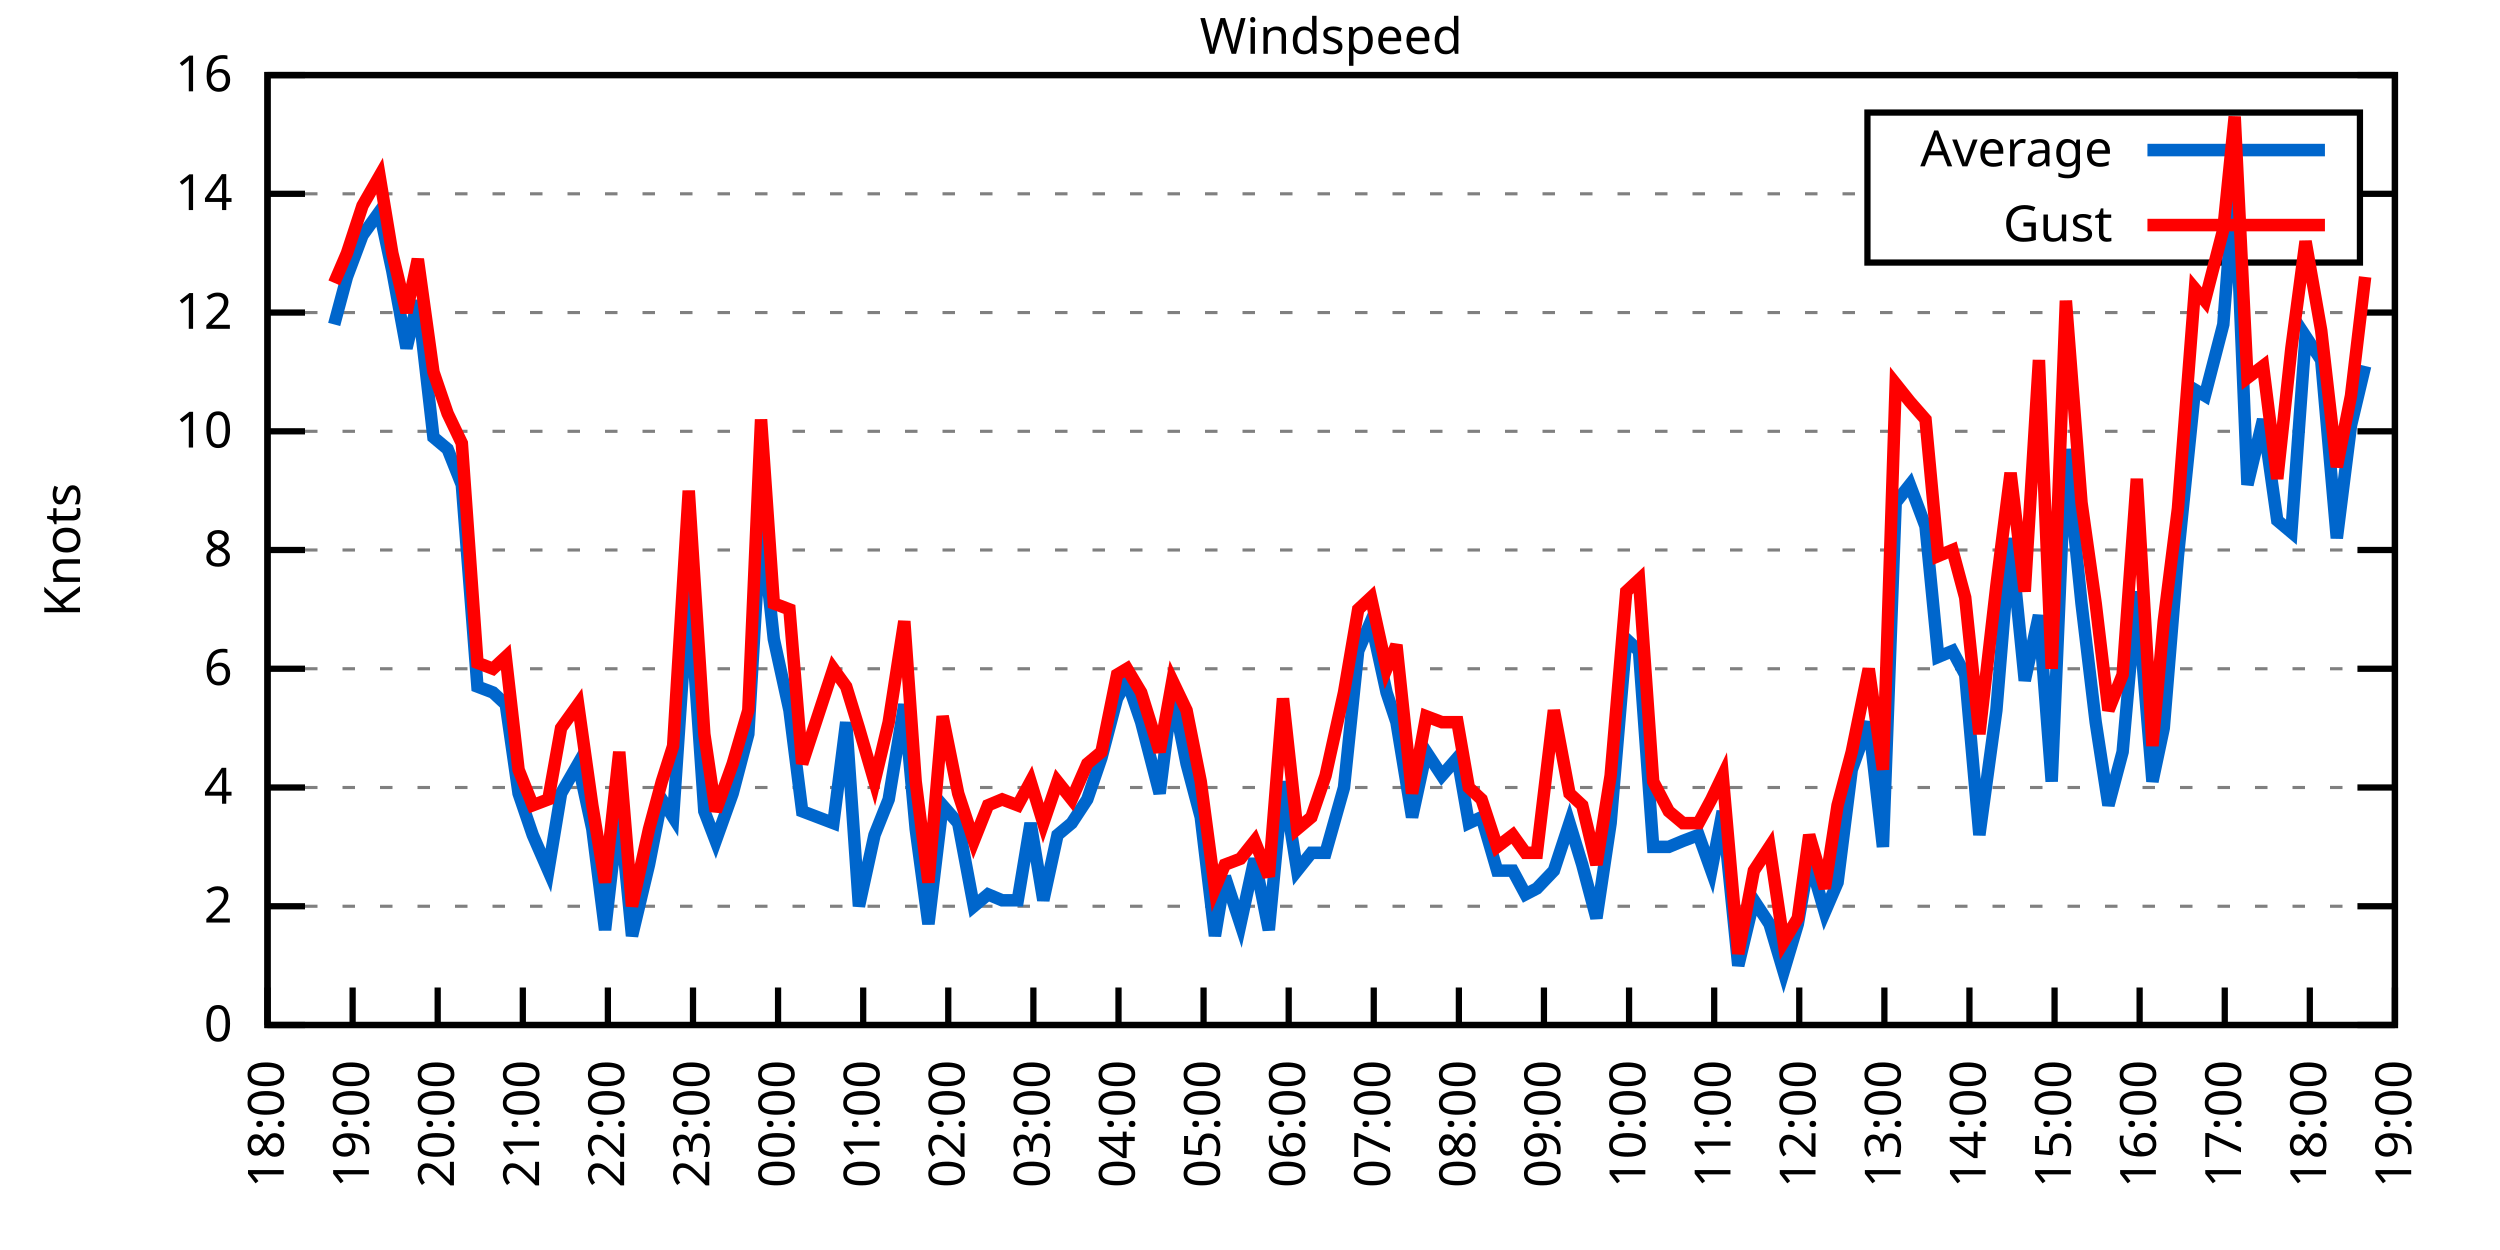
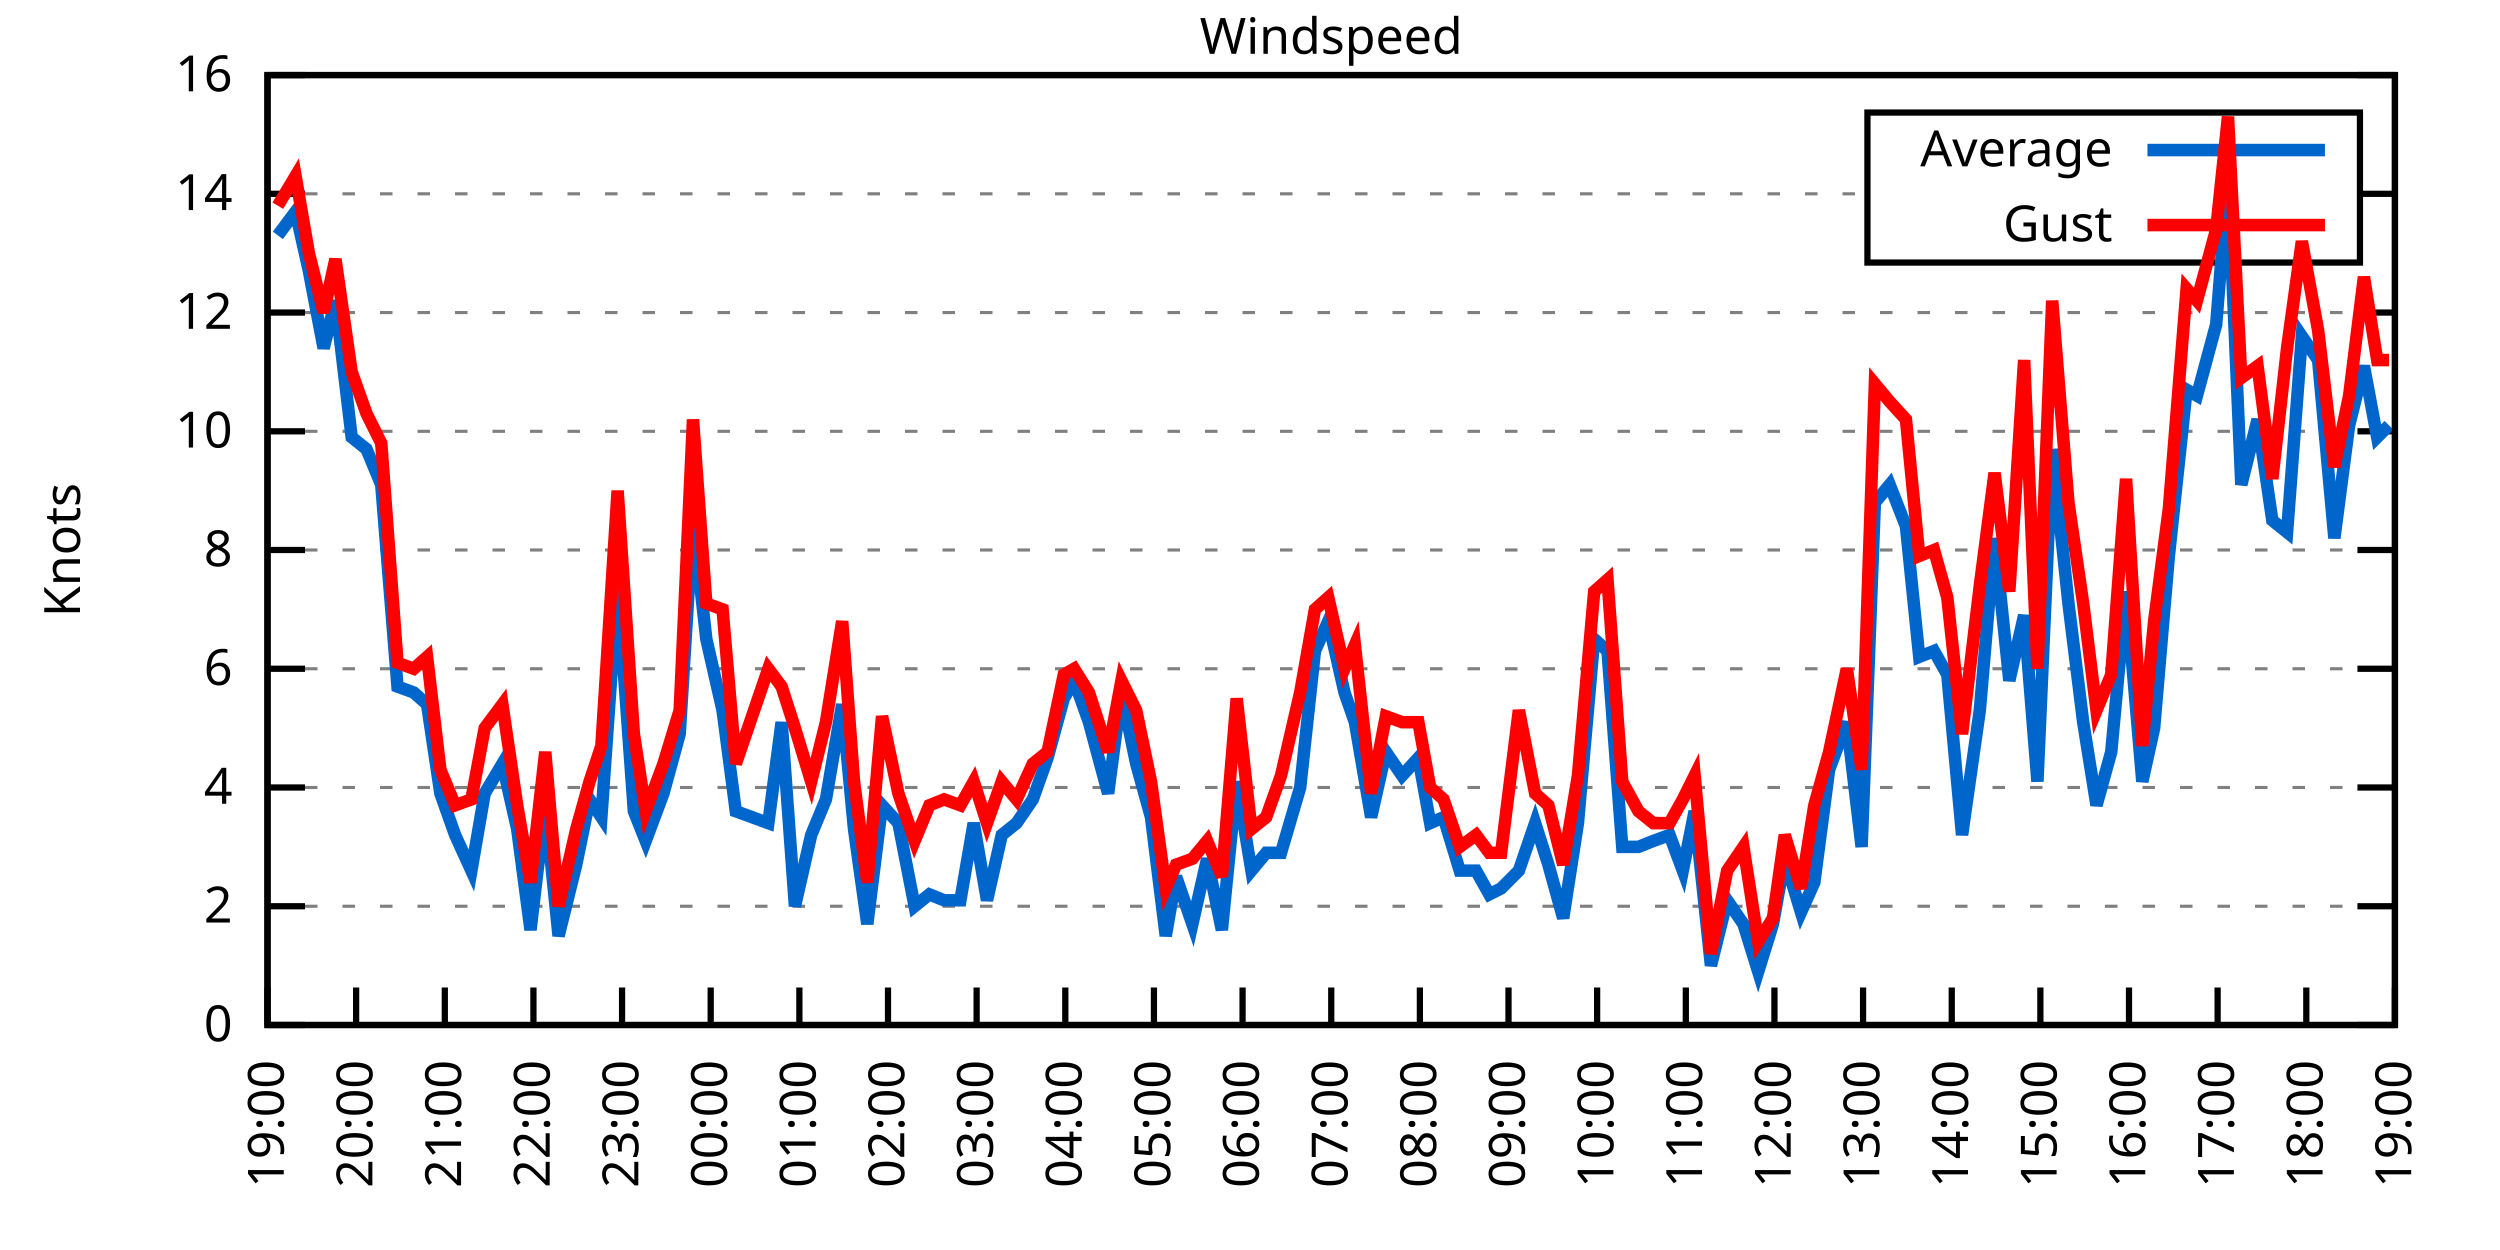
<svg xmlns="http://www.w3.org/2000/svg" xmlns:xlink="http://www.w3.org/1999/xlink" width="400" height="200" viewBox="0 0 400 200">
  <g id="gnuplot_canvas">
    <rect x="0" y="0" width="400" height="200" fill="none" />
    <defs>
      <circle id="gpDot" r="0.5" stroke-width="0.5" stroke="currentColor" />
      <path id="gpPt0" stroke-width="0.333" stroke="currentColor" d="M-1,0 h2 M0,-1 v2" />
      <path id="gpPt1" stroke-width="0.333" stroke="currentColor" d="M-1,-1 L1,1 M1,-1 L-1,1" />
      <path id="gpPt2" stroke-width="0.333" stroke="currentColor" d="M-1,0 L1,0 M0,-1 L0,1 M-1,-1 L1,1 M-1,1 L1,-1" />
      <rect id="gpPt3" stroke-width="0.333" stroke="currentColor" x="-1" y="-1" width="2" height="2" />
      <rect id="gpPt4" stroke-width="0.333" stroke="currentColor" fill="currentColor" x="-1" y="-1" width="2" height="2" />
      <circle id="gpPt5" stroke-width="0.333" stroke="currentColor" cx="0" cy="0" r="1" />
      <use xlink:href="#gpPt5" id="gpPt6" fill="currentColor" stroke="none" />
      <path id="gpPt7" stroke-width="0.333" stroke="currentColor" d="M0,-1.33 L-1.33,0.67 L1.33,0.67 z" />
      <use xlink:href="#gpPt7" id="gpPt8" fill="currentColor" stroke="none" />
      <use xlink:href="#gpPt7" id="gpPt9" stroke="currentColor" transform="rotate(180)" />
      <use xlink:href="#gpPt9" id="gpPt10" fill="currentColor" stroke="none" />
      <use xlink:href="#gpPt3" id="gpPt11" stroke="currentColor" transform="rotate(45)" />
      <use xlink:href="#gpPt11" id="gpPt12" fill="currentColor" stroke="none" />
      <path id="gpPt13" stroke-width="0.333" stroke="currentColor" d="M0,1.330 L1.265,0.411 L0.782,-1.067 L-0.782,-1.076 L-1.265,0.411 z" />
      <use xlink:href="#gpPt13" id="gpPt14" fill="currentColor" stroke="none" />
      <filter id="textbox" filterUnits="objectBoundingBox" x="0" y="0" height="1" width="1">
        <feFlood flood-color="white" flood-opacity="1" result="bgnd" />
        <feComposite in="SourceGraphic" in2="bgnd" operator="atop" />
      </filter>
      <filter id="greybox" filterUnits="objectBoundingBox" x="0" y="0" height="1" width="1">
        <feFlood flood-color="lightgrey" flood-opacity="1" result="grey" />
        <feComposite in="SourceGraphic" in2="grey" operator="atop" />
      </filter>
    </defs>
    <g fill="none" color="white" stroke="currentColor" stroke-width="1.00" stroke-linecap="butt" stroke-linejoin="miter">
</g>
    <g fill="none" color="black" stroke="currentColor" stroke-width="1.00" stroke-linecap="butt" stroke-linejoin="miter">
      <g stroke="none" shape-rendering="crispEdges">
        <polygon fill="rgb(255, 255, 255)" points="42.80,164.00 383.18,164.00 383.18,12.02 42.80,12.02 " />
      </g>
    </g>
    <g fill="none" color="black" stroke="currentColor" stroke-width="1.00" stroke-linecap="butt" stroke-linejoin="miter">
</g>
    <g fill="none" color="black" stroke="black" stroke-width="0.50" stroke-linecap="butt" stroke-linejoin="miter">
</g>
    <g fill="none" color="gray" stroke="currentColor" stroke-width="0.50" stroke-linecap="butt" stroke-linejoin="miter">
      <path stroke="gray" stroke-dasharray="2,4" class="gridline" d="M42.80,164.00 L383.19,164.00  " />
    </g>
    <g fill="none" color="gray" stroke="gray" stroke-width="1.00" stroke-linecap="butt" stroke-linejoin="miter">
</g>
    <g fill="none" color="black" stroke="currentColor" stroke-width="1.00" stroke-linecap="butt" stroke-linejoin="miter">
      <path stroke="black" d="M42.80,164.00 L48.80,164.00 M383.19,164.00 L377.19,164.00  " />
      <g transform="translate(37.20,166.60)" stroke="none" fill="black" font-family="Sans" font-size="8.00" text-anchor="end">
        <text>
          <tspan font-family="Sans"> 0</tspan>
        </text>
      </g>
    </g>
    <g fill="none" color="black" stroke="currentColor" stroke-width="1.00" stroke-linecap="butt" stroke-linejoin="miter">
</g>
    <g fill="none" color="black" stroke="black" stroke-width="0.50" stroke-linecap="butt" stroke-linejoin="miter">
</g>
    <g fill="none" color="gray" stroke="currentColor" stroke-width="0.50" stroke-linecap="butt" stroke-linejoin="miter">
      <path stroke="gray" stroke-dasharray="2,4" class="gridline" d="M42.80,145.00 L383.19,145.00  " />
    </g>
    <g fill="none" color="gray" stroke="gray" stroke-width="1.00" stroke-linecap="butt" stroke-linejoin="miter">
</g>
    <g fill="none" color="black" stroke="currentColor" stroke-width="1.00" stroke-linecap="butt" stroke-linejoin="miter">
      <path stroke="black" d="M42.80,145.00 L48.80,145.00 M383.19,145.00 L377.19,145.00  " />
      <g transform="translate(37.20,147.60)" stroke="none" fill="black" font-family="Sans" font-size="8.00" text-anchor="end">
        <text>
          <tspan font-family="Sans"> 2</tspan>
        </text>
      </g>
    </g>
    <g fill="none" color="black" stroke="currentColor" stroke-width="1.00" stroke-linecap="butt" stroke-linejoin="miter">
</g>
    <g fill="none" color="black" stroke="black" stroke-width="0.50" stroke-linecap="butt" stroke-linejoin="miter">
</g>
    <g fill="none" color="gray" stroke="currentColor" stroke-width="0.50" stroke-linecap="butt" stroke-linejoin="miter">
      <path stroke="gray" stroke-dasharray="2,4" class="gridline" d="M42.80,126.00 L383.19,126.00  " />
    </g>
    <g fill="none" color="gray" stroke="gray" stroke-width="1.00" stroke-linecap="butt" stroke-linejoin="miter">
</g>
    <g fill="none" color="black" stroke="currentColor" stroke-width="1.00" stroke-linecap="butt" stroke-linejoin="miter">
      <path stroke="black" d="M42.80,126.00 L48.80,126.00 M383.19,126.00 L377.19,126.00  " />
      <g transform="translate(37.20,128.60)" stroke="none" fill="black" font-family="Sans" font-size="8.00" text-anchor="end">
        <text>
          <tspan font-family="Sans"> 4</tspan>
        </text>
      </g>
    </g>
    <g fill="none" color="black" stroke="currentColor" stroke-width="1.00" stroke-linecap="butt" stroke-linejoin="miter">
</g>
    <g fill="none" color="black" stroke="black" stroke-width="0.50" stroke-linecap="butt" stroke-linejoin="miter">
</g>
    <g fill="none" color="gray" stroke="currentColor" stroke-width="0.50" stroke-linecap="butt" stroke-linejoin="miter">
      <path stroke="gray" stroke-dasharray="2,4" class="gridline" d="M42.80,107.00 L383.19,107.00  " />
    </g>
    <g fill="none" color="gray" stroke="gray" stroke-width="1.00" stroke-linecap="butt" stroke-linejoin="miter">
</g>
    <g fill="none" color="black" stroke="currentColor" stroke-width="1.00" stroke-linecap="butt" stroke-linejoin="miter">
      <path stroke="black" d="M42.80,107.00 L48.80,107.00 M383.19,107.00 L377.19,107.00  " />
      <g transform="translate(37.20,109.60)" stroke="none" fill="black" font-family="Sans" font-size="8.00" text-anchor="end">
        <text>
          <tspan font-family="Sans"> 6</tspan>
        </text>
      </g>
    </g>
    <g fill="none" color="black" stroke="currentColor" stroke-width="1.00" stroke-linecap="butt" stroke-linejoin="miter">
</g>
    <g fill="none" color="black" stroke="black" stroke-width="0.50" stroke-linecap="butt" stroke-linejoin="miter">
</g>
    <g fill="none" color="gray" stroke="currentColor" stroke-width="0.50" stroke-linecap="butt" stroke-linejoin="miter">
      <path stroke="gray" stroke-dasharray="2,4" class="gridline" d="M42.80,88.00 L383.19,88.00  " />
    </g>
    <g fill="none" color="gray" stroke="gray" stroke-width="1.00" stroke-linecap="butt" stroke-linejoin="miter">
</g>
    <g fill="none" color="black" stroke="currentColor" stroke-width="1.00" stroke-linecap="butt" stroke-linejoin="miter">
      <path stroke="black" d="M42.80,88.00 L48.80,88.00 M383.19,88.00 L377.19,88.00  " />
      <g transform="translate(37.20,90.60)" stroke="none" fill="black" font-family="Sans" font-size="8.00" text-anchor="end">
        <text>
          <tspan font-family="Sans"> 8</tspan>
        </text>
      </g>
    </g>
    <g fill="none" color="black" stroke="currentColor" stroke-width="1.00" stroke-linecap="butt" stroke-linejoin="miter">
</g>
    <g fill="none" color="black" stroke="black" stroke-width="0.50" stroke-linecap="butt" stroke-linejoin="miter">
</g>
    <g fill="none" color="gray" stroke="currentColor" stroke-width="0.50" stroke-linecap="butt" stroke-linejoin="miter">
      <path stroke="gray" stroke-dasharray="2,4" class="gridline" d="M42.80,69.01 L383.19,69.01  " />
    </g>
    <g fill="none" color="gray" stroke="gray" stroke-width="1.00" stroke-linecap="butt" stroke-linejoin="miter">
</g>
    <g fill="none" color="black" stroke="currentColor" stroke-width="1.00" stroke-linecap="butt" stroke-linejoin="miter">
      <path stroke="black" d="M42.80,69.01 L48.80,69.01 M383.19,69.01 L377.19,69.01  " />
      <g transform="translate(37.20,71.61)" stroke="none" fill="black" font-family="Sans" font-size="8.00" text-anchor="end">
        <text>
          <tspan font-family="Sans"> 10</tspan>
        </text>
      </g>
    </g>
    <g fill="none" color="black" stroke="currentColor" stroke-width="1.00" stroke-linecap="butt" stroke-linejoin="miter">
</g>
    <g fill="none" color="black" stroke="black" stroke-width="0.50" stroke-linecap="butt" stroke-linejoin="miter">
</g>
    <g fill="none" color="gray" stroke="currentColor" stroke-width="0.50" stroke-linecap="butt" stroke-linejoin="miter">
      <path stroke="gray" stroke-dasharray="2,4" class="gridline" d="M42.80,50.01 L383.19,50.01  " />
    </g>
    <g fill="none" color="gray" stroke="gray" stroke-width="1.00" stroke-linecap="butt" stroke-linejoin="miter">
</g>
    <g fill="none" color="black" stroke="currentColor" stroke-width="1.00" stroke-linecap="butt" stroke-linejoin="miter">
      <path stroke="black" d="M42.80,50.01 L48.80,50.01 M383.19,50.01 L377.19,50.01  " />
      <g transform="translate(37.20,52.61)" stroke="none" fill="black" font-family="Sans" font-size="8.00" text-anchor="end">
        <text>
          <tspan font-family="Sans"> 12</tspan>
        </text>
      </g>
    </g>
    <g fill="none" color="black" stroke="currentColor" stroke-width="1.00" stroke-linecap="butt" stroke-linejoin="miter">
</g>
    <g fill="none" color="black" stroke="black" stroke-width="0.50" stroke-linecap="butt" stroke-linejoin="miter">
</g>
    <g fill="none" color="gray" stroke="currentColor" stroke-width="0.50" stroke-linecap="butt" stroke-linejoin="miter">
      <path stroke="gray" stroke-dasharray="2,4" class="gridline" d="M42.80,31.01 L298.79,31.01 M377.59,31.01 L383.19,31.01  " />
    </g>
    <g fill="none" color="gray" stroke="gray" stroke-width="1.00" stroke-linecap="butt" stroke-linejoin="miter">
</g>
    <g fill="none" color="black" stroke="currentColor" stroke-width="1.00" stroke-linecap="butt" stroke-linejoin="miter">
      <path stroke="black" d="M42.80,31.01 L48.80,31.01 M383.19,31.01 L377.19,31.01  " />
      <g transform="translate(37.20,33.61)" stroke="none" fill="black" font-family="Sans" font-size="8.00" text-anchor="end">
        <text>
          <tspan font-family="Sans"> 14</tspan>
        </text>
      </g>
    </g>
    <g fill="none" color="black" stroke="currentColor" stroke-width="1.00" stroke-linecap="butt" stroke-linejoin="miter">
</g>
    <g fill="none" color="black" stroke="black" stroke-width="0.50" stroke-linecap="butt" stroke-linejoin="miter">
</g>
    <g fill="none" color="gray" stroke="currentColor" stroke-width="0.50" stroke-linecap="butt" stroke-linejoin="miter">
      <path stroke="gray" stroke-dasharray="2,4" class="gridline" d="M42.80,12.01 L383.19,12.01  " />
    </g>
    <g fill="none" color="gray" stroke="gray" stroke-width="1.00" stroke-linecap="butt" stroke-linejoin="miter">
</g>
    <g fill="none" color="black" stroke="currentColor" stroke-width="1.00" stroke-linecap="butt" stroke-linejoin="miter">
      <path stroke="black" d="M42.80,12.01 L48.80,12.01 M383.19,12.01 L377.19,12.01  " />
      <g transform="translate(37.20,14.61)" stroke="none" fill="black" font-family="Sans" font-size="8.00" text-anchor="end">
        <text>
          <tspan font-family="Sans"> 16</tspan>
        </text>
      </g>
    </g>
    <g fill="none" color="black" stroke="currentColor" stroke-width="1.00" stroke-linecap="butt" stroke-linejoin="miter">
      <path stroke="black" d="M42.80,164.00 L42.80,158.00  " />
      <g transform="translate(45.40,169.60) rotate(270.00)" stroke="none" fill="black" font-family="Sans" font-size="8.00" text-anchor="end">
        <text>
-           <tspan font-family="Sans">18:00</tspan>
-         </text>
-       </g>
-     </g>
-     <g fill="none" color="black" stroke="currentColor" stroke-width="1.00" stroke-linecap="butt" stroke-linejoin="miter">
-       <path stroke="black" d="M56.42,164.00 L56.42,158.00  " />
-       <g transform="translate(59.02,169.60) rotate(270.00)" stroke="none" fill="black" font-family="Sans" font-size="8.00" text-anchor="end">
-         <text>
          <tspan font-family="Sans">19:00</tspan>
        </text>
      </g>
    </g>
    <g fill="none" color="black" stroke="currentColor" stroke-width="1.00" stroke-linecap="butt" stroke-linejoin="miter">
-       <path stroke="black" d="M70.03,164.00 L70.03,158.00  " />
-       <g transform="translate(72.63,169.60) rotate(270.00)" stroke="none" fill="black" font-family="Sans" font-size="8.00" text-anchor="end">
+       <path stroke="black" d="M56.98,164.00 L56.98,158.00  " />
+       <g transform="translate(59.58,169.60) rotate(270.00)" stroke="none" fill="black" font-family="Sans" font-size="8.00" text-anchor="end">
        <text>
          <tspan font-family="Sans">20:00</tspan>
        </text>
      </g>
    </g>
    <g fill="none" color="black" stroke="currentColor" stroke-width="1.00" stroke-linecap="butt" stroke-linejoin="miter">
-       <path stroke="black" d="M83.65,164.00 L83.65,158.00  " />
-       <g transform="translate(86.25,169.60) rotate(270.00)" stroke="none" fill="black" font-family="Sans" font-size="8.00" text-anchor="end">
+       <path stroke="black" d="M71.17,164.00 L71.17,158.00  " />
+       <g transform="translate(73.77,169.60) rotate(270.00)" stroke="none" fill="black" font-family="Sans" font-size="8.00" text-anchor="end">
        <text>
          <tspan font-family="Sans">21:00</tspan>
        </text>
      </g>
    </g>
    <g fill="none" color="black" stroke="currentColor" stroke-width="1.00" stroke-linecap="butt" stroke-linejoin="miter">
-       <path stroke="black" d="M97.26,164.00 L97.26,158.00  " />
-       <g transform="translate(99.86,169.60) rotate(270.00)" stroke="none" fill="black" font-family="Sans" font-size="8.00" text-anchor="end">
+       <path stroke="black" d="M85.35,164.00 L85.35,158.00  " />
+       <g transform="translate(87.95,169.60) rotate(270.00)" stroke="none" fill="black" font-family="Sans" font-size="8.00" text-anchor="end">
        <text>
          <tspan font-family="Sans">22:00</tspan>
        </text>
      </g>
    </g>
    <g fill="none" color="black" stroke="currentColor" stroke-width="1.00" stroke-linecap="butt" stroke-linejoin="miter">
-       <path stroke="black" d="M110.88,164.00 L110.88,158.00  " />
-       <g transform="translate(113.48,169.60) rotate(270.00)" stroke="none" fill="black" font-family="Sans" font-size="8.00" text-anchor="end">
+       <path stroke="black" d="M99.53,164.00 L99.53,158.00  " />
+       <g transform="translate(102.13,169.60) rotate(270.00)" stroke="none" fill="black" font-family="Sans" font-size="8.00" text-anchor="end">
        <text>
          <tspan font-family="Sans">23:00</tspan>
        </text>
      </g>
    </g>
    <g fill="none" color="black" stroke="currentColor" stroke-width="1.00" stroke-linecap="butt" stroke-linejoin="miter">
-       <path stroke="black" d="M124.49,164.00 L124.49,158.00  " />
-       <g transform="translate(127.09,169.60) rotate(270.00)" stroke="none" fill="black" font-family="Sans" font-size="8.00" text-anchor="end">
+       <path stroke="black" d="M113.71,164.00 L113.71,158.00  " />
+       <g transform="translate(116.31,169.60) rotate(270.00)" stroke="none" fill="black" font-family="Sans" font-size="8.00" text-anchor="end">
        <text>
          <tspan font-family="Sans">00:00</tspan>
        </text>
      </g>
    </g>
    <g fill="none" color="black" stroke="currentColor" stroke-width="1.00" stroke-linecap="butt" stroke-linejoin="miter">
-       <path stroke="black" d="M138.11,164.00 L138.11,158.00  " />
-       <g transform="translate(140.71,169.60) rotate(270.00)" stroke="none" fill="black" font-family="Sans" font-size="8.00" text-anchor="end">
+       <path stroke="black" d="M127.90,164.00 L127.90,158.00  " />
+       <g transform="translate(130.50,169.60) rotate(270.00)" stroke="none" fill="black" font-family="Sans" font-size="8.00" text-anchor="end">
        <text>
          <tspan font-family="Sans">01:00</tspan>
        </text>
      </g>
    </g>
    <g fill="none" color="black" stroke="currentColor" stroke-width="1.00" stroke-linecap="butt" stroke-linejoin="miter">
-       <path stroke="black" d="M151.72,164.00 L151.72,158.00  " />
-       <g transform="translate(154.32,169.60) rotate(270.00)" stroke="none" fill="black" font-family="Sans" font-size="8.00" text-anchor="end">
+       <path stroke="black" d="M142.08,164.00 L142.08,158.00  " />
+       <g transform="translate(144.68,169.60) rotate(270.00)" stroke="none" fill="black" font-family="Sans" font-size="8.00" text-anchor="end">
        <text>
          <tspan font-family="Sans">02:00</tspan>
        </text>
      </g>
    </g>
    <g fill="none" color="black" stroke="currentColor" stroke-width="1.00" stroke-linecap="butt" stroke-linejoin="miter">
-       <path stroke="black" d="M165.34,164.00 L165.34,158.00  " />
-       <g transform="translate(167.94,169.60) rotate(270.00)" stroke="none" fill="black" font-family="Sans" font-size="8.00" text-anchor="end">
+       <path stroke="black" d="M156.26,164.00 L156.26,158.00  " />
+       <g transform="translate(158.86,169.60) rotate(270.00)" stroke="none" fill="black" font-family="Sans" font-size="8.00" text-anchor="end">
        <text>
          <tspan font-family="Sans">03:00</tspan>
        </text>
      </g>
    </g>
    <g fill="none" color="black" stroke="currentColor" stroke-width="1.00" stroke-linecap="butt" stroke-linejoin="miter">
-       <path stroke="black" d="M178.96,164.00 L178.96,158.00  " />
-       <g transform="translate(181.56,169.60) rotate(270.00)" stroke="none" fill="black" font-family="Sans" font-size="8.00" text-anchor="end">
+       <path stroke="black" d="M170.45,164.00 L170.45,158.00  " />
+       <g transform="translate(173.05,169.60) rotate(270.00)" stroke="none" fill="black" font-family="Sans" font-size="8.00" text-anchor="end">
        <text>
          <tspan font-family="Sans">04:00</tspan>
        </text>
      </g>
    </g>
    <g fill="none" color="black" stroke="currentColor" stroke-width="1.00" stroke-linecap="butt" stroke-linejoin="miter">
-       <path stroke="black" d="M192.57,164.00 L192.57,158.00  " />
-       <g transform="translate(195.17,169.60) rotate(270.00)" stroke="none" fill="black" font-family="Sans" font-size="8.00" text-anchor="end">
+       <path stroke="black" d="M184.63,164.00 L184.63,158.00  " />
+       <g transform="translate(187.23,169.60) rotate(270.00)" stroke="none" fill="black" font-family="Sans" font-size="8.00" text-anchor="end">
        <text>
          <tspan font-family="Sans">05:00</tspan>
        </text>
      </g>
    </g>
    <g fill="none" color="black" stroke="currentColor" stroke-width="1.00" stroke-linecap="butt" stroke-linejoin="miter">
-       <path stroke="black" d="M206.19,164.00 L206.19,158.00  " />
-       <g transform="translate(208.79,169.60) rotate(270.00)" stroke="none" fill="black" font-family="Sans" font-size="8.00" text-anchor="end">
+       <path stroke="black" d="M198.81,164.00 L198.81,158.00  " />
+       <g transform="translate(201.41,169.60) rotate(270.00)" stroke="none" fill="black" font-family="Sans" font-size="8.00" text-anchor="end">
        <text>
          <tspan font-family="Sans">06:00</tspan>
        </text>
      </g>
    </g>
    <g fill="none" color="black" stroke="currentColor" stroke-width="1.00" stroke-linecap="butt" stroke-linejoin="miter">
-       <path stroke="black" d="M219.80,164.00 L219.80,158.00  " />
-       <g transform="translate(222.40,169.60) rotate(270.00)" stroke="none" fill="black" font-family="Sans" font-size="8.00" text-anchor="end">
+       <path stroke="black" d="M213.00,164.00 L213.00,158.00  " />
+       <g transform="translate(215.60,169.60) rotate(270.00)" stroke="none" fill="black" font-family="Sans" font-size="8.00" text-anchor="end">
        <text>
          <tspan font-family="Sans">07:00</tspan>
        </text>
      </g>
    </g>
    <g fill="none" color="black" stroke="currentColor" stroke-width="1.00" stroke-linecap="butt" stroke-linejoin="miter">
-       <path stroke="black" d="M233.42,164.00 L233.42,158.00  " />
-       <g transform="translate(236.02,169.60) rotate(270.00)" stroke="none" fill="black" font-family="Sans" font-size="8.00" text-anchor="end">
+       <path stroke="black" d="M227.18,164.00 L227.18,158.00  " />
+       <g transform="translate(229.78,169.60) rotate(270.00)" stroke="none" fill="black" font-family="Sans" font-size="8.00" text-anchor="end">
        <text>
          <tspan font-family="Sans">08:00</tspan>
        </text>
      </g>
    </g>
    <g fill="none" color="black" stroke="currentColor" stroke-width="1.00" stroke-linecap="butt" stroke-linejoin="miter">
-       <path stroke="black" d="M247.03,164.00 L247.03,158.00  " />
-       <g transform="translate(249.63,169.60) rotate(270.00)" stroke="none" fill="black" font-family="Sans" font-size="8.00" text-anchor="end">
+       <path stroke="black" d="M241.36,164.00 L241.36,158.00  " />
+       <g transform="translate(243.96,169.60) rotate(270.00)" stroke="none" fill="black" font-family="Sans" font-size="8.00" text-anchor="end">
        <text>
          <tspan font-family="Sans">09:00</tspan>
        </text>
      </g>
    </g>
    <g fill="none" color="black" stroke="currentColor" stroke-width="1.00" stroke-linecap="butt" stroke-linejoin="miter">
-       <path stroke="black" d="M260.65,164.00 L260.65,158.00  " />
-       <g transform="translate(263.25,169.60) rotate(270.00)" stroke="none" fill="black" font-family="Sans" font-size="8.00" text-anchor="end">
+       <path stroke="black" d="M255.54,164.00 L255.54,158.00  " />
+       <g transform="translate(258.14,169.60) rotate(270.00)" stroke="none" fill="black" font-family="Sans" font-size="8.00" text-anchor="end">
        <text>
          <tspan font-family="Sans">10:00</tspan>
        </text>
      </g>
    </g>
    <g fill="none" color="black" stroke="currentColor" stroke-width="1.00" stroke-linecap="butt" stroke-linejoin="miter">
-       <path stroke="black" d="M274.27,164.00 L274.27,158.00  " />
-       <g transform="translate(276.87,169.60) rotate(270.00)" stroke="none" fill="black" font-family="Sans" font-size="8.00" text-anchor="end">
+       <path stroke="black" d="M269.73,164.00 L269.73,158.00  " />
+       <g transform="translate(272.33,169.60) rotate(270.00)" stroke="none" fill="black" font-family="Sans" font-size="8.00" text-anchor="end">
        <text>
          <tspan font-family="Sans">11:00</tspan>
        </text>
      </g>
    </g>
    <g fill="none" color="black" stroke="currentColor" stroke-width="1.00" stroke-linecap="butt" stroke-linejoin="miter">
-       <path stroke="black" d="M287.88,164.00 L287.88,158.00  " />
-       <g transform="translate(290.48,169.60) rotate(270.00)" stroke="none" fill="black" font-family="Sans" font-size="8.00" text-anchor="end">
+       <path stroke="black" d="M283.91,164.00 L283.91,158.00  " />
+       <g transform="translate(286.51,169.60) rotate(270.00)" stroke="none" fill="black" font-family="Sans" font-size="8.00" text-anchor="end">
        <text>
          <tspan font-family="Sans">12:00</tspan>
        </text>
      </g>
    </g>
    <g fill="none" color="black" stroke="currentColor" stroke-width="1.00" stroke-linecap="butt" stroke-linejoin="miter">
-       <path stroke="black" d="M301.50,164.00 L301.50,158.00  " />
-       <g transform="translate(304.10,169.60) rotate(270.00)" stroke="none" fill="black" font-family="Sans" font-size="8.00" text-anchor="end">
+       <path stroke="black" d="M298.09,164.00 L298.09,158.00  " />
+       <g transform="translate(300.69,169.60) rotate(270.00)" stroke="none" fill="black" font-family="Sans" font-size="8.00" text-anchor="end">
        <text>
          <tspan font-family="Sans">13:00</tspan>
        </text>
      </g>
    </g>
    <g fill="none" color="black" stroke="currentColor" stroke-width="1.00" stroke-linecap="butt" stroke-linejoin="miter">
-       <path stroke="black" d="M315.11,164.00 L315.11,158.00  " />
-       <g transform="translate(317.71,169.60) rotate(270.00)" stroke="none" fill="black" font-family="Sans" font-size="8.00" text-anchor="end">
+       <path stroke="black" d="M312.28,164.00 L312.28,158.00  " />
+       <g transform="translate(314.88,169.60) rotate(270.00)" stroke="none" fill="black" font-family="Sans" font-size="8.00" text-anchor="end">
        <text>
          <tspan font-family="Sans">14:00</tspan>
        </text>
      </g>
    </g>
    <g fill="none" color="black" stroke="currentColor" stroke-width="1.00" stroke-linecap="butt" stroke-linejoin="miter">
-       <path stroke="black" d="M328.73,164.00 L328.73,158.00  " />
-       <g transform="translate(331.33,169.60) rotate(270.00)" stroke="none" fill="black" font-family="Sans" font-size="8.00" text-anchor="end">
+       <path stroke="black" d="M326.46,164.00 L326.46,158.00  " />
+       <g transform="translate(329.06,169.60) rotate(270.00)" stroke="none" fill="black" font-family="Sans" font-size="8.00" text-anchor="end">
        <text>
          <tspan font-family="Sans">15:00</tspan>
        </text>
      </g>
    </g>
    <g fill="none" color="black" stroke="currentColor" stroke-width="1.00" stroke-linecap="butt" stroke-linejoin="miter">
-       <path stroke="black" d="M342.34,164.00 L342.34,158.00  " />
-       <g transform="translate(344.94,169.60) rotate(270.00)" stroke="none" fill="black" font-family="Sans" font-size="8.00" text-anchor="end">
+       <path stroke="black" d="M340.64,164.00 L340.64,158.00  " />
+       <g transform="translate(343.24,169.60) rotate(270.00)" stroke="none" fill="black" font-family="Sans" font-size="8.00" text-anchor="end">
        <text>
          <tspan font-family="Sans">16:00</tspan>
        </text>
      </g>
    </g>
    <g fill="none" color="black" stroke="currentColor" stroke-width="1.00" stroke-linecap="butt" stroke-linejoin="miter">
-       <path stroke="black" d="M355.96,164.00 L355.96,158.00  " />
-       <g transform="translate(358.56,169.60) rotate(270.00)" stroke="none" fill="black" font-family="Sans" font-size="8.00" text-anchor="end">
+       <path stroke="black" d="M354.82,164.00 L354.82,158.00  " />
+       <g transform="translate(357.42,169.60) rotate(270.00)" stroke="none" fill="black" font-family="Sans" font-size="8.00" text-anchor="end">
        <text>
          <tspan font-family="Sans">17:00</tspan>
        </text>
      </g>
    </g>
    <g fill="none" color="black" stroke="currentColor" stroke-width="1.00" stroke-linecap="butt" stroke-linejoin="miter">
-       <path stroke="black" d="M369.57,164.00 L369.57,158.00  " />
-       <g transform="translate(372.17,169.60) rotate(270.00)" stroke="none" fill="black" font-family="Sans" font-size="8.00" text-anchor="end">
+       <path stroke="black" d="M369.01,164.00 L369.01,158.00  " />
+       <g transform="translate(371.61,169.60) rotate(270.00)" stroke="none" fill="black" font-family="Sans" font-size="8.00" text-anchor="end">
        <text>
          <tspan font-family="Sans">18:00</tspan>
        </text>
      </g>
    </g>
    <g fill="none" color="black" stroke="currentColor" stroke-width="1.00" stroke-linecap="butt" stroke-linejoin="miter">
      <path stroke="black" d="M383.19,164.00 L383.19,158.00  " />
      <g transform="translate(385.79,169.60) rotate(270.00)" stroke="none" fill="black" font-family="Sans" font-size="8.00" text-anchor="end">
        <text>
          <tspan font-family="Sans">19:00</tspan>
        </text>
      </g>
    </g>
    <g fill="none" color="black" stroke="currentColor" stroke-width="1.00" stroke-linecap="butt" stroke-linejoin="miter">
</g>
    <g fill="none" color="black" stroke="currentColor" stroke-width="1.00" stroke-linecap="butt" stroke-linejoin="miter">
      <path stroke="black" d="M42.80,12.01 L42.80,164.00 L383.19,164.00 L383.19,12.01 L42.80,12.01 Z  " />
    </g>
    <g fill="none" color="black" stroke="currentColor" stroke-width="1.00" stroke-linecap="butt" stroke-linejoin="miter">
</g>
    <g fill="none" color="black" stroke="currentColor" stroke-width="1.00" stroke-linecap="butt" stroke-linejoin="miter">
      <path stroke="black" d="M298.79,42.01 L298.79,18.01 L377.59,18.01 L377.59,42.01 L298.79,42.01 Z  " />
    </g>
    <g id="Windspeed_plot_1">
      <g fill="none" color="white" stroke="black" stroke-width="2.00" stroke-linecap="butt" stroke-linejoin="miter">
</g>
      <g fill="none" color="black" stroke="currentColor" stroke-width="2.00" stroke-linecap="butt" stroke-linejoin="miter">
        <g transform="translate(337.99,26.61)" stroke="none" fill="black" font-family="Sans" font-size="8.00" text-anchor="end">
          <text>
            <tspan font-family="Sans">Average</tspan>
          </text>
        </g>
      </g>
      <g fill="none" color="black" stroke="currentColor" stroke-width="2.00" stroke-linecap="butt" stroke-linejoin="miter">
-         <path stroke="rgb(  0, 102, 204)" d="M343.59,24.01 L371.99,24.01 M53.47,51.91 L55.51,44.31 L58.00,37.66 L60.73,33.86 L62.77,43.36 L65.04,55.71   L66.85,48.11 L69.35,69.96 L71.62,71.86 L73.89,77.56 L76.39,109.85 L78.88,110.80 L80.92,112.70 L82.97,126.95   L85.24,133.60 L87.73,139.30 L89.77,126.95 L92.50,122.20 L94.77,132.65 L96.81,148.80 L99.08,128.85 L101.12,149.75   L103.84,138.35 L105.89,127.90 L107.70,130.75 L110.20,93.70 L112.69,129.80 L114.51,134.55 L117.23,126.95 L119.73,117.45   L121.77,83.26 L123.81,102.25 L126.31,113.65 L128.35,129.80 L133.34,131.70 L135.39,115.55 L137.43,145.00 L139.92,133.60   L142.19,127.90 L144.69,112.70 L146.51,132.65 L148.55,147.85 L150.82,128.85 L153.31,131.70 L155.81,145.00 L158.08,143.10   L160.35,144.05 L162.84,144.05 L164.89,131.70 L166.93,144.05 L169.20,133.60 L171.47,131.70 L173.96,127.90 L176.23,121.25   L178.73,111.75 L180.32,108.90 L182.59,115.55 L185.54,126.95 L187.58,110.80 L189.85,122.20 L192.12,130.75 L194.39,149.75   L195.98,140.25 L198.47,147.85 L200.74,137.40 L203.01,148.80 L205.28,125.05 L207.55,139.30 L209.82,136.45 L212.09,136.45   L215.04,126.00 L217.31,104.15 L219.35,99.40 L221.85,110.80 L223.43,115.55 L225.93,130.75 L228.20,120.30 L230.70,124.10   L233.19,121.25 L235.01,131.70 L237.05,130.75 L239.55,139.30 L242.04,139.30 L244.08,143.10 L245.90,142.15 L248.62,139.30   L251.12,131.70 L253.16,138.35 L255.43,146.90 L257.70,131.70 L260.20,102.25 L262.24,104.15 L264.51,135.50 L267.00,135.50   L269.27,134.55 L271.77,133.60 L273.81,139.30 L275.63,129.80 L278.12,154.50 L280.62,144.05 L283.12,147.85 L285.38,155.45   L287.65,147.85 L289.47,137.40 L291.97,145.95 L294.01,141.20 L296.28,123.15 L299.00,115.55 L301.27,135.50 L303.31,80.41   L305.58,77.56 L308.08,84.21 L310.12,105.10 L312.39,104.15 L314.43,107.95 L316.70,133.60 L319.42,113.65 L321.69,86.11   L323.96,108.90 L326.23,98.45 L328.27,125.05 L330.54,71.86 L333.04,96.55 L335.31,115.55 L337.35,128.85 L339.62,120.30   L341.89,94.65 L344.39,125.05 L346.20,116.50 L348.47,88.95 L351.19,62.36 L352.78,63.31 L355.73,51.91 L357.55,28.16   L359.59,77.56 L362.09,67.11 L364.36,83.26 L366.62,85.16 L368.89,53.81 L371.39,57.61 L373.89,86.11 L376.16,68.06   L378.42,58.56  " />
+         <path stroke="rgb(  0, 102, 204)" d="M343.59,24.01 L371.99,24.01 M44.45,37.66 L47.29,33.86 L49.42,43.36 L51.78,55.71 L53.67,48.11 L56.27,69.96   L58.64,71.86 L61.00,77.56 L63.60,109.85 L66.20,110.80 L68.33,112.70 L70.46,126.95 L72.82,133.60 L75.42,139.30   L77.55,126.95 L80.38,122.20 L82.75,132.65 L84.88,148.80 L87.24,128.85 L89.37,149.75 L92.20,138.35 L94.33,127.90   L96.22,130.75 L98.82,93.70 L101.42,129.80 L103.31,134.55 L106.15,126.95 L108.75,117.45 L110.88,83.26 L113.01,102.25   L115.61,113.65 L117.73,129.80 L122.93,131.70 L125.06,115.55 L127.19,145.00 L129.79,133.60 L132.15,127.90 L134.75,112.70   L136.64,132.65 L138.77,147.85 L141.13,128.85 L143.74,131.70 L146.34,145.00 L148.70,143.10 L151.06,144.05 L153.66,144.05   L155.79,131.70 L157.92,144.05 L160.28,133.60 L162.65,131.70 L165.25,127.90 L167.61,121.25 L170.21,111.75 L171.86,108.90   L174.23,115.55 L177.30,126.95 L179.43,110.80 L181.79,122.20 L184.16,130.75 L186.52,149.75 L188.17,140.25 L190.78,147.85   L193.14,137.40 L195.50,148.80 L197.87,125.05 L200.23,139.30 L202.59,136.45 L204.96,136.45 L208.03,126.00 L210.39,104.15   L212.52,99.40 L215.12,110.80 L216.78,115.55 L219.38,130.75 L221.74,120.30 L224.34,124.10 L226.94,121.25 L228.83,131.70   L230.96,130.75 L233.56,139.30 L236.16,139.30 L238.29,143.10 L240.18,142.15 L243.02,139.30 L245.62,131.70 L247.74,138.35   L250.11,146.90 L252.47,131.70 L255.07,102.25 L257.20,104.15 L259.56,135.50 L262.16,135.50 L264.53,134.55 L267.13,133.60   L269.25,139.30 L271.14,129.80 L273.75,154.50 L276.35,144.05 L278.95,147.85 L281.31,155.45 L283.67,147.85 L285.56,137.40   L288.16,145.95 L290.29,141.20 L292.66,123.15 L295.49,115.55 L297.86,135.50 L299.98,80.41 L302.35,77.56 L304.95,84.21   L307.08,105.10 L309.44,104.15 L311.57,107.95 L313.93,133.60 L316.77,113.65 L319.13,86.11 L321.49,108.90 L323.86,98.45   L325.99,125.05 L328.35,71.86 L330.95,96.55 L333.31,115.55 L335.44,128.85 L337.80,120.30 L340.17,94.65 L342.77,125.05   L344.66,116.50 L347.02,88.95 L349.86,62.36 L351.51,63.31 L354.59,51.91 L356.48,28.16 L358.61,77.56 L361.21,67.11   L363.57,83.26 L365.93,85.16 L368.30,53.81 L370.90,57.61 L373.50,86.11 L375.86,68.06 L378.23,58.56 L380.35,69.96   L382.24,68.06  " />
      </g>
    </g>
    <g id="Windspeed_plot_2">
      <g fill="none" color="black" stroke="currentColor" stroke-width="2.00" stroke-linecap="butt" stroke-linejoin="miter">
        <g transform="translate(337.99,38.61)" stroke="none" fill="black" font-family="Sans" font-size="8.00" text-anchor="end">
          <text>
            <tspan font-family="Sans">Gust</tspan>
          </text>
        </g>
      </g>
      <g fill="none" color="black" stroke="currentColor" stroke-width="2.00" stroke-linecap="butt" stroke-linejoin="miter">
-         <path stroke="rgb(255,   0,   0)" d="M343.59,36.01 L371.99,36.01 M53.47,45.26 L55.51,40.51 L58.00,32.91 L60.73,28.16 L62.77,40.51 L65.04,50.01   L66.85,41.46 L69.35,59.51 L71.62,66.16 L73.89,70.91 L76.39,106.05 L78.88,107.00 L80.92,105.10 L82.97,123.15   L85.24,128.85 L87.73,127.90 L89.77,116.50 L92.50,112.70 L94.77,128.85 L96.81,141.20 L99.08,120.30 L101.12,145.00   L103.84,132.65 L105.89,125.05 L107.70,119.35 L110.20,78.51 L112.69,117.45 L114.51,129.80 L117.23,122.20 L119.73,113.65   L121.77,67.11 L123.81,96.55 L126.31,97.50 L128.35,122.20 L133.34,107.00 L135.39,109.85 L137.43,116.50 L139.92,125.05   L142.19,115.55 L144.69,99.40 L146.51,125.05 L148.55,141.20 L150.82,114.60 L153.31,126.95 L155.81,134.55 L158.08,128.85   L160.35,127.90 L162.84,128.85 L164.89,125.05 L166.93,131.70 L169.20,125.05 L171.47,127.90 L173.96,122.20 L176.23,120.30   L178.73,107.95 L180.32,107.00 L182.59,110.80 L185.54,120.30 L187.58,108.90 L189.85,113.65 L192.12,125.05 L194.39,142.15   L195.98,138.35 L198.47,137.40 L200.74,134.55 L203.01,140.25 L205.28,111.75 L207.55,132.65 L209.82,130.75 L212.09,124.10   L215.04,110.80 L217.31,97.50 L219.35,95.60 L221.85,107.00 L223.43,103.20 L225.93,126.95 L228.20,114.60 L230.70,115.55   L233.19,115.55 L235.01,126.00 L237.05,127.90 L239.55,135.50 L242.04,133.60 L244.08,136.45 L245.90,136.45 L248.62,113.65   L251.12,126.95 L253.16,128.85 L255.43,138.35 L257.70,124.10 L260.20,94.65 L262.24,92.75 L264.51,125.05 L267.00,129.80   L269.27,131.70 L271.77,131.70 L273.81,127.90 L275.63,124.10 L278.12,152.60 L280.62,139.30 L283.12,135.50 L285.38,150.70   L287.65,146.90 L289.47,133.60 L291.97,142.15 L294.01,128.85 L296.28,120.30 L299.00,107.00 L301.27,123.15 L303.31,61.41   L305.58,64.26 L308.08,67.11 L310.12,88.95 L312.39,88.00 L314.43,95.60 L316.70,117.45 L319.42,93.70 L321.69,75.66   L323.96,94.65 L326.23,57.61 L328.27,107.00 L330.54,48.11 L333.04,80.41 L335.31,96.55 L337.35,113.65 L339.62,107.95   L341.89,76.61 L344.39,119.35 L346.20,99.40 L348.47,81.36 L351.19,46.21 L352.78,48.11 L355.73,36.71 L357.55,18.66   L359.59,60.46 L362.09,58.56 L364.36,76.61 L366.62,55.71 L368.89,38.61 L371.39,52.86 L373.89,74.71 L376.16,63.31   L378.42,44.31  " />
+         <path stroke="rgb(255,   0,   0)" d="M343.59,36.01 L371.99,36.01 M44.45,32.91 L47.29,28.16 L49.42,40.51 L51.78,50.01 L53.67,41.46 L56.27,59.51   L58.64,66.16 L61.00,70.91 L63.60,106.05 L66.20,107.00 L68.33,105.10 L70.46,123.15 L72.82,128.85 L75.42,127.90   L77.55,116.50 L80.38,112.70 L82.75,128.85 L84.88,141.20 L87.24,120.30 L89.37,145.00 L92.20,132.65 L94.33,125.05   L96.22,119.35 L98.82,78.51 L101.42,117.45 L103.31,129.80 L106.15,122.20 L108.75,113.65 L110.88,67.11 L113.01,96.55   L115.61,97.50 L117.73,122.20 L122.93,107.00 L125.06,109.85 L127.19,116.50 L129.79,125.05 L132.15,115.55 L134.75,99.40   L136.64,125.05 L138.77,141.20 L141.13,114.60 L143.74,126.95 L146.34,134.55 L148.70,128.85 L151.06,127.90 L153.66,128.85   L155.79,125.05 L157.92,131.70 L160.28,125.05 L162.65,127.90 L165.25,122.20 L167.61,120.30 L170.21,107.95 L171.86,107.00   L174.23,110.80 L177.30,120.30 L179.43,108.90 L181.79,113.65 L184.16,125.05 L186.52,142.15 L188.17,138.35 L190.78,137.40   L193.14,134.55 L195.50,140.25 L197.87,111.75 L200.23,132.65 L202.59,130.75 L204.96,124.10 L208.03,110.80 L210.39,97.50   L212.52,95.60 L215.12,107.00 L216.78,103.20 L219.38,126.95 L221.74,114.60 L224.34,115.55 L226.94,115.55 L228.83,126.00   L230.96,127.90 L233.56,135.50 L236.16,133.60 L238.29,136.45 L240.18,136.45 L243.02,113.65 L245.62,126.95 L247.74,128.85   L250.11,138.35 L252.47,124.10 L255.07,94.65 L257.20,92.75 L259.56,125.05 L262.16,129.80 L264.53,131.70 L267.13,131.70   L269.25,127.90 L271.14,124.10 L273.75,152.60 L276.35,139.30 L278.95,135.50 L281.31,150.70 L283.67,146.90 L285.56,133.60   L288.16,142.15 L290.29,128.85 L292.66,120.30 L295.49,107.00 L297.86,123.15 L299.98,61.41 L302.35,64.26 L304.95,67.11   L307.08,88.95 L309.44,88.00 L311.57,95.60 L313.93,117.45 L316.77,93.70 L319.13,75.66 L321.49,94.65 L323.86,57.61   L325.99,107.00 L328.35,48.11 L330.95,80.41 L333.31,96.55 L335.44,113.65 L337.80,107.95 L340.17,76.61 L342.77,119.35   L344.66,99.40 L347.02,81.36 L349.86,46.21 L351.51,48.11 L354.59,36.71 L356.48,18.66 L358.61,60.46 L361.21,58.56   L363.57,76.61 L365.93,55.71 L368.30,38.61 L370.90,52.86 L373.50,74.71 L375.86,63.31 L378.23,44.31 L380.35,57.61   L382.24,57.61  " />
      </g>
    </g>
    <g fill="none" color="black" stroke="currentColor" stroke-width="2.00" stroke-linecap="butt" stroke-linejoin="miter">
</g>
    <g fill="none" color="black" stroke="black" stroke-width="1.00" stroke-linecap="butt" stroke-linejoin="miter">
</g>
    <g fill="none" color="black" stroke="currentColor" stroke-width="1.00" stroke-linecap="butt" stroke-linejoin="miter">
      <path stroke="black" d="M42.80,12.01 L42.80,164.00 L383.19,164.00 L383.19,12.01 L42.80,12.01 Z  " />
      <g transform="translate(12.80,88.01) rotate(270.00)" stroke="none" fill="black" font-family="Sans" font-size="8.00" text-anchor="middle">
        <text>
          <tspan font-family="Sans">Knots</tspan>
        </text>
      </g>
    </g>
    <g fill="none" color="black" stroke="currentColor" stroke-width="1.00" stroke-linecap="butt" stroke-linejoin="miter">
</g>
    <g fill="none" color="black" stroke="currentColor" stroke-width="1.00" stroke-linecap="butt" stroke-linejoin="miter">
      <g transform="translate(212.99,8.61)" stroke="none" fill="black" font-family="Sans" font-size="8.00" text-anchor="middle">
        <text>
          <tspan font-family="Sans">Windspeed</tspan>
        </text>
      </g>
    </g>
    <g fill="none" color="black" stroke="currentColor" stroke-width="1.00" stroke-linecap="butt" stroke-linejoin="miter">
</g>
  </g>
</svg>
